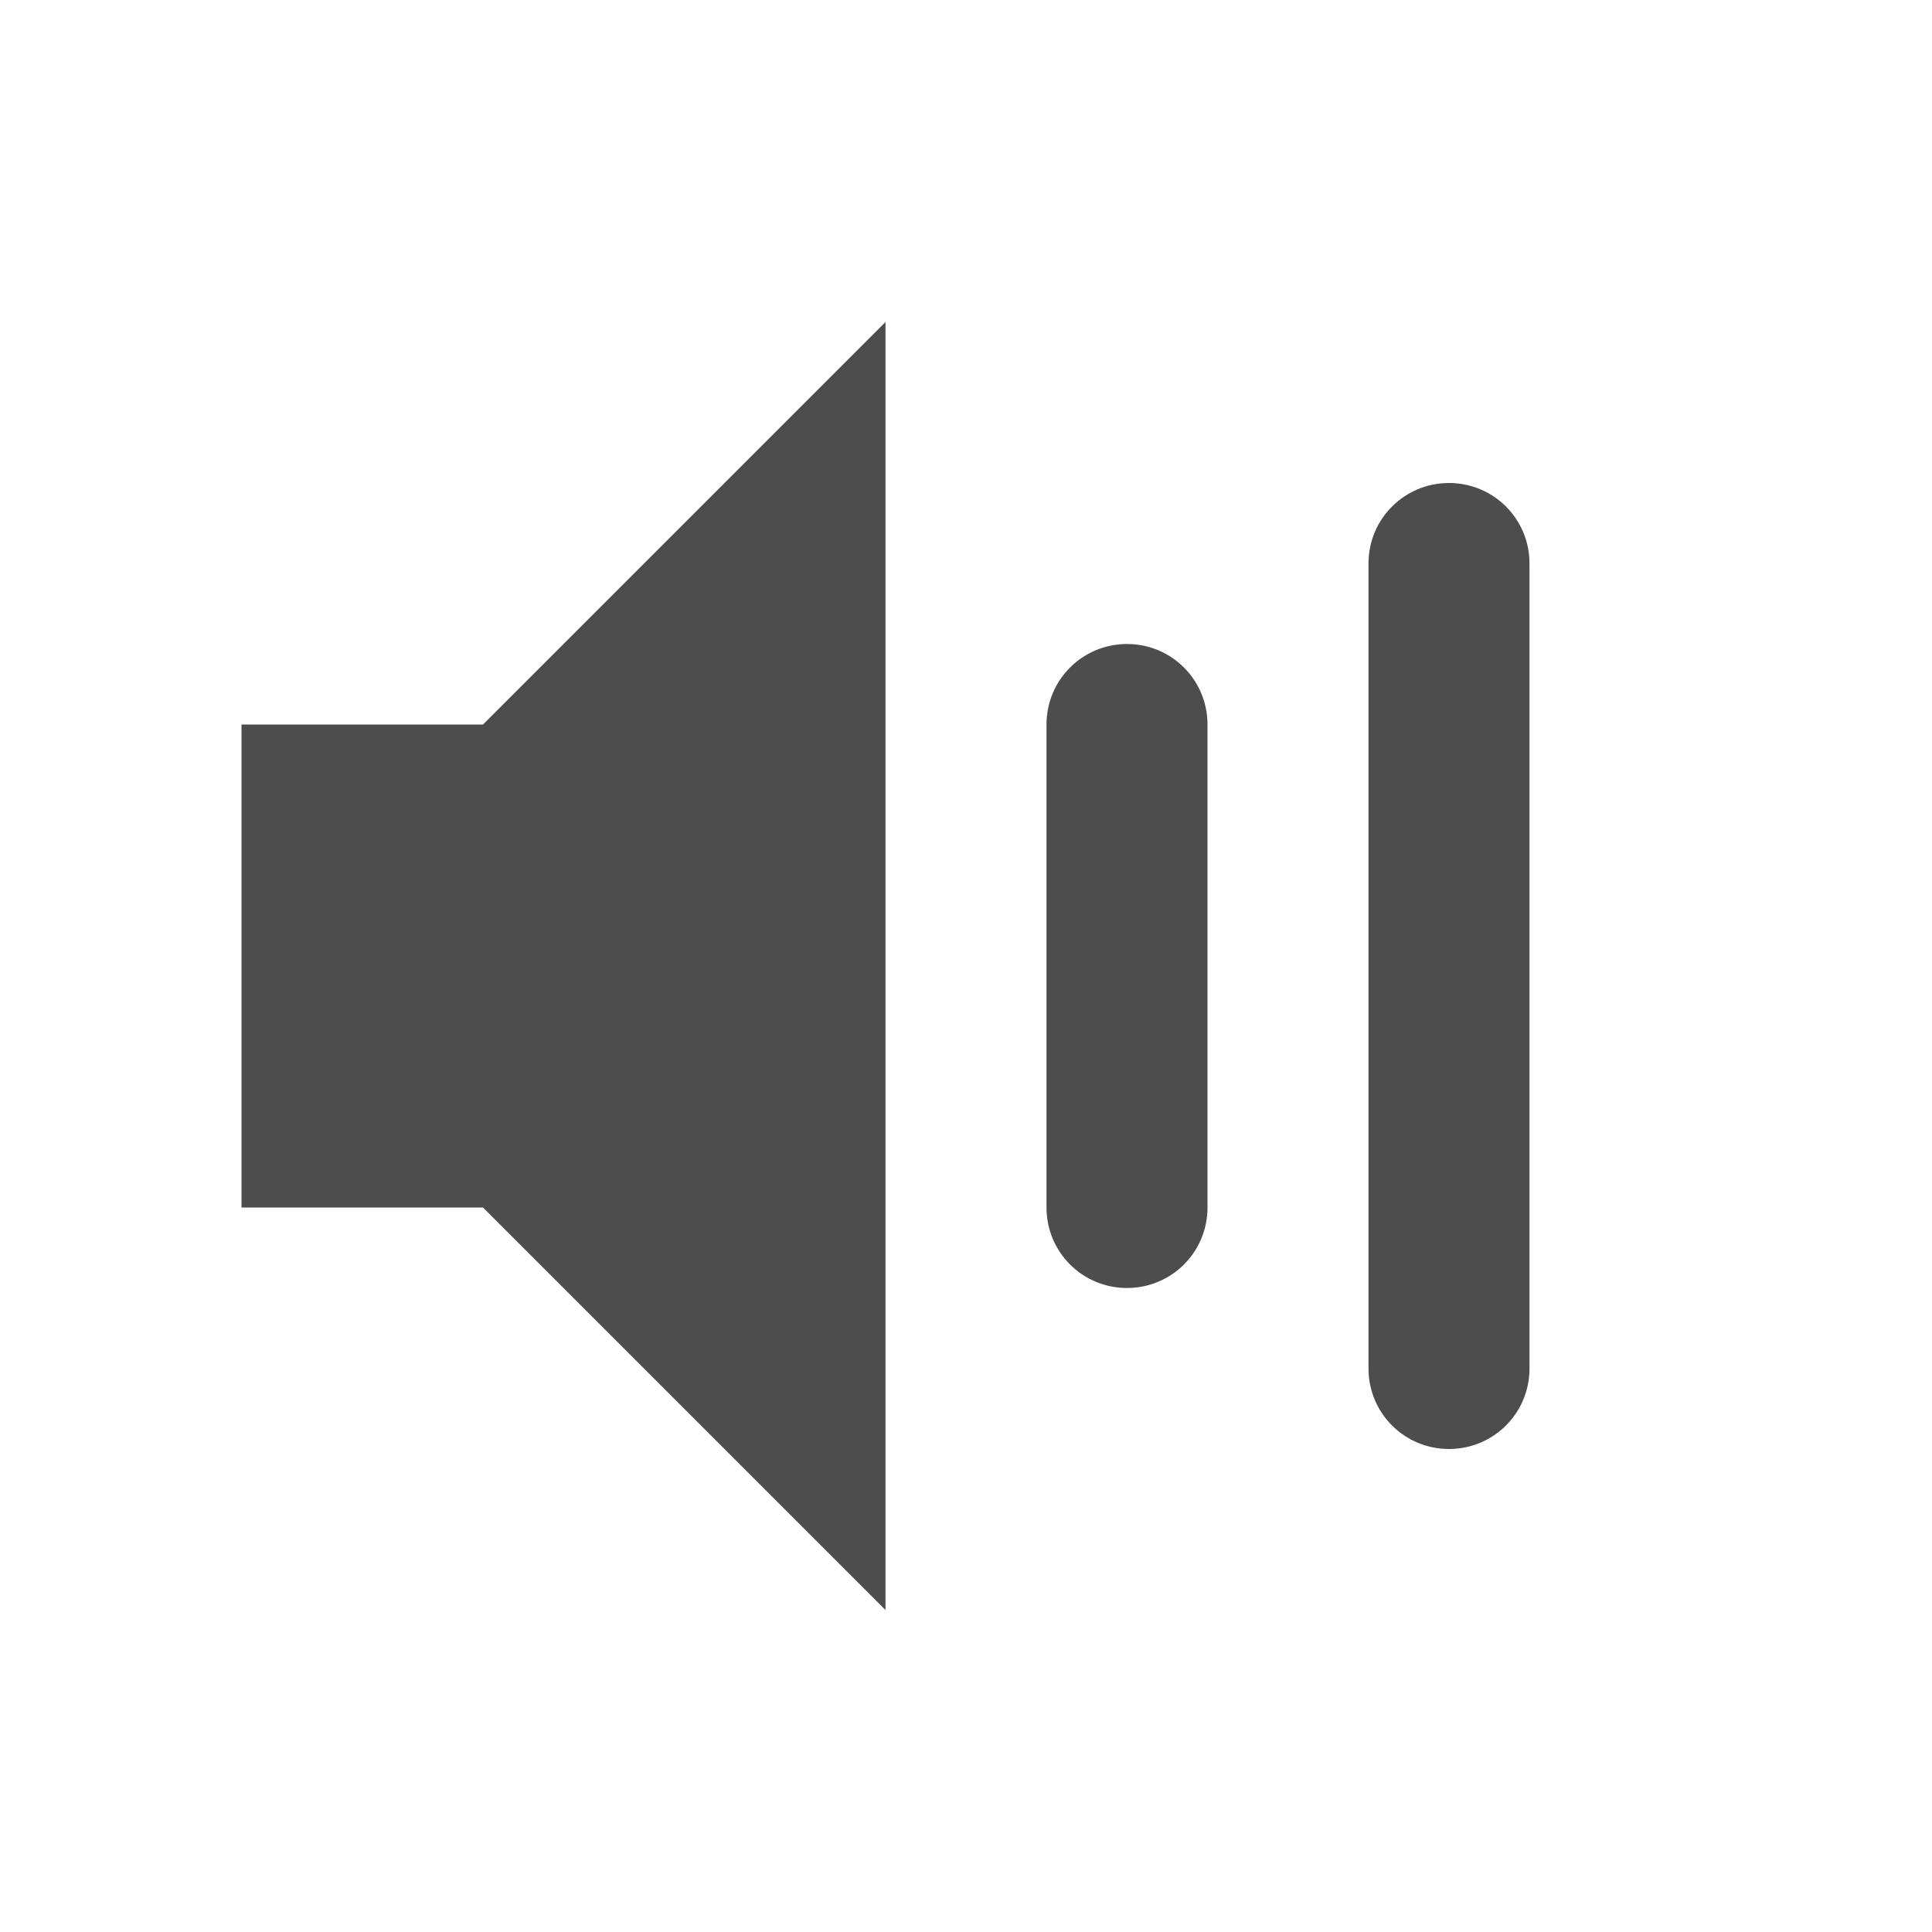
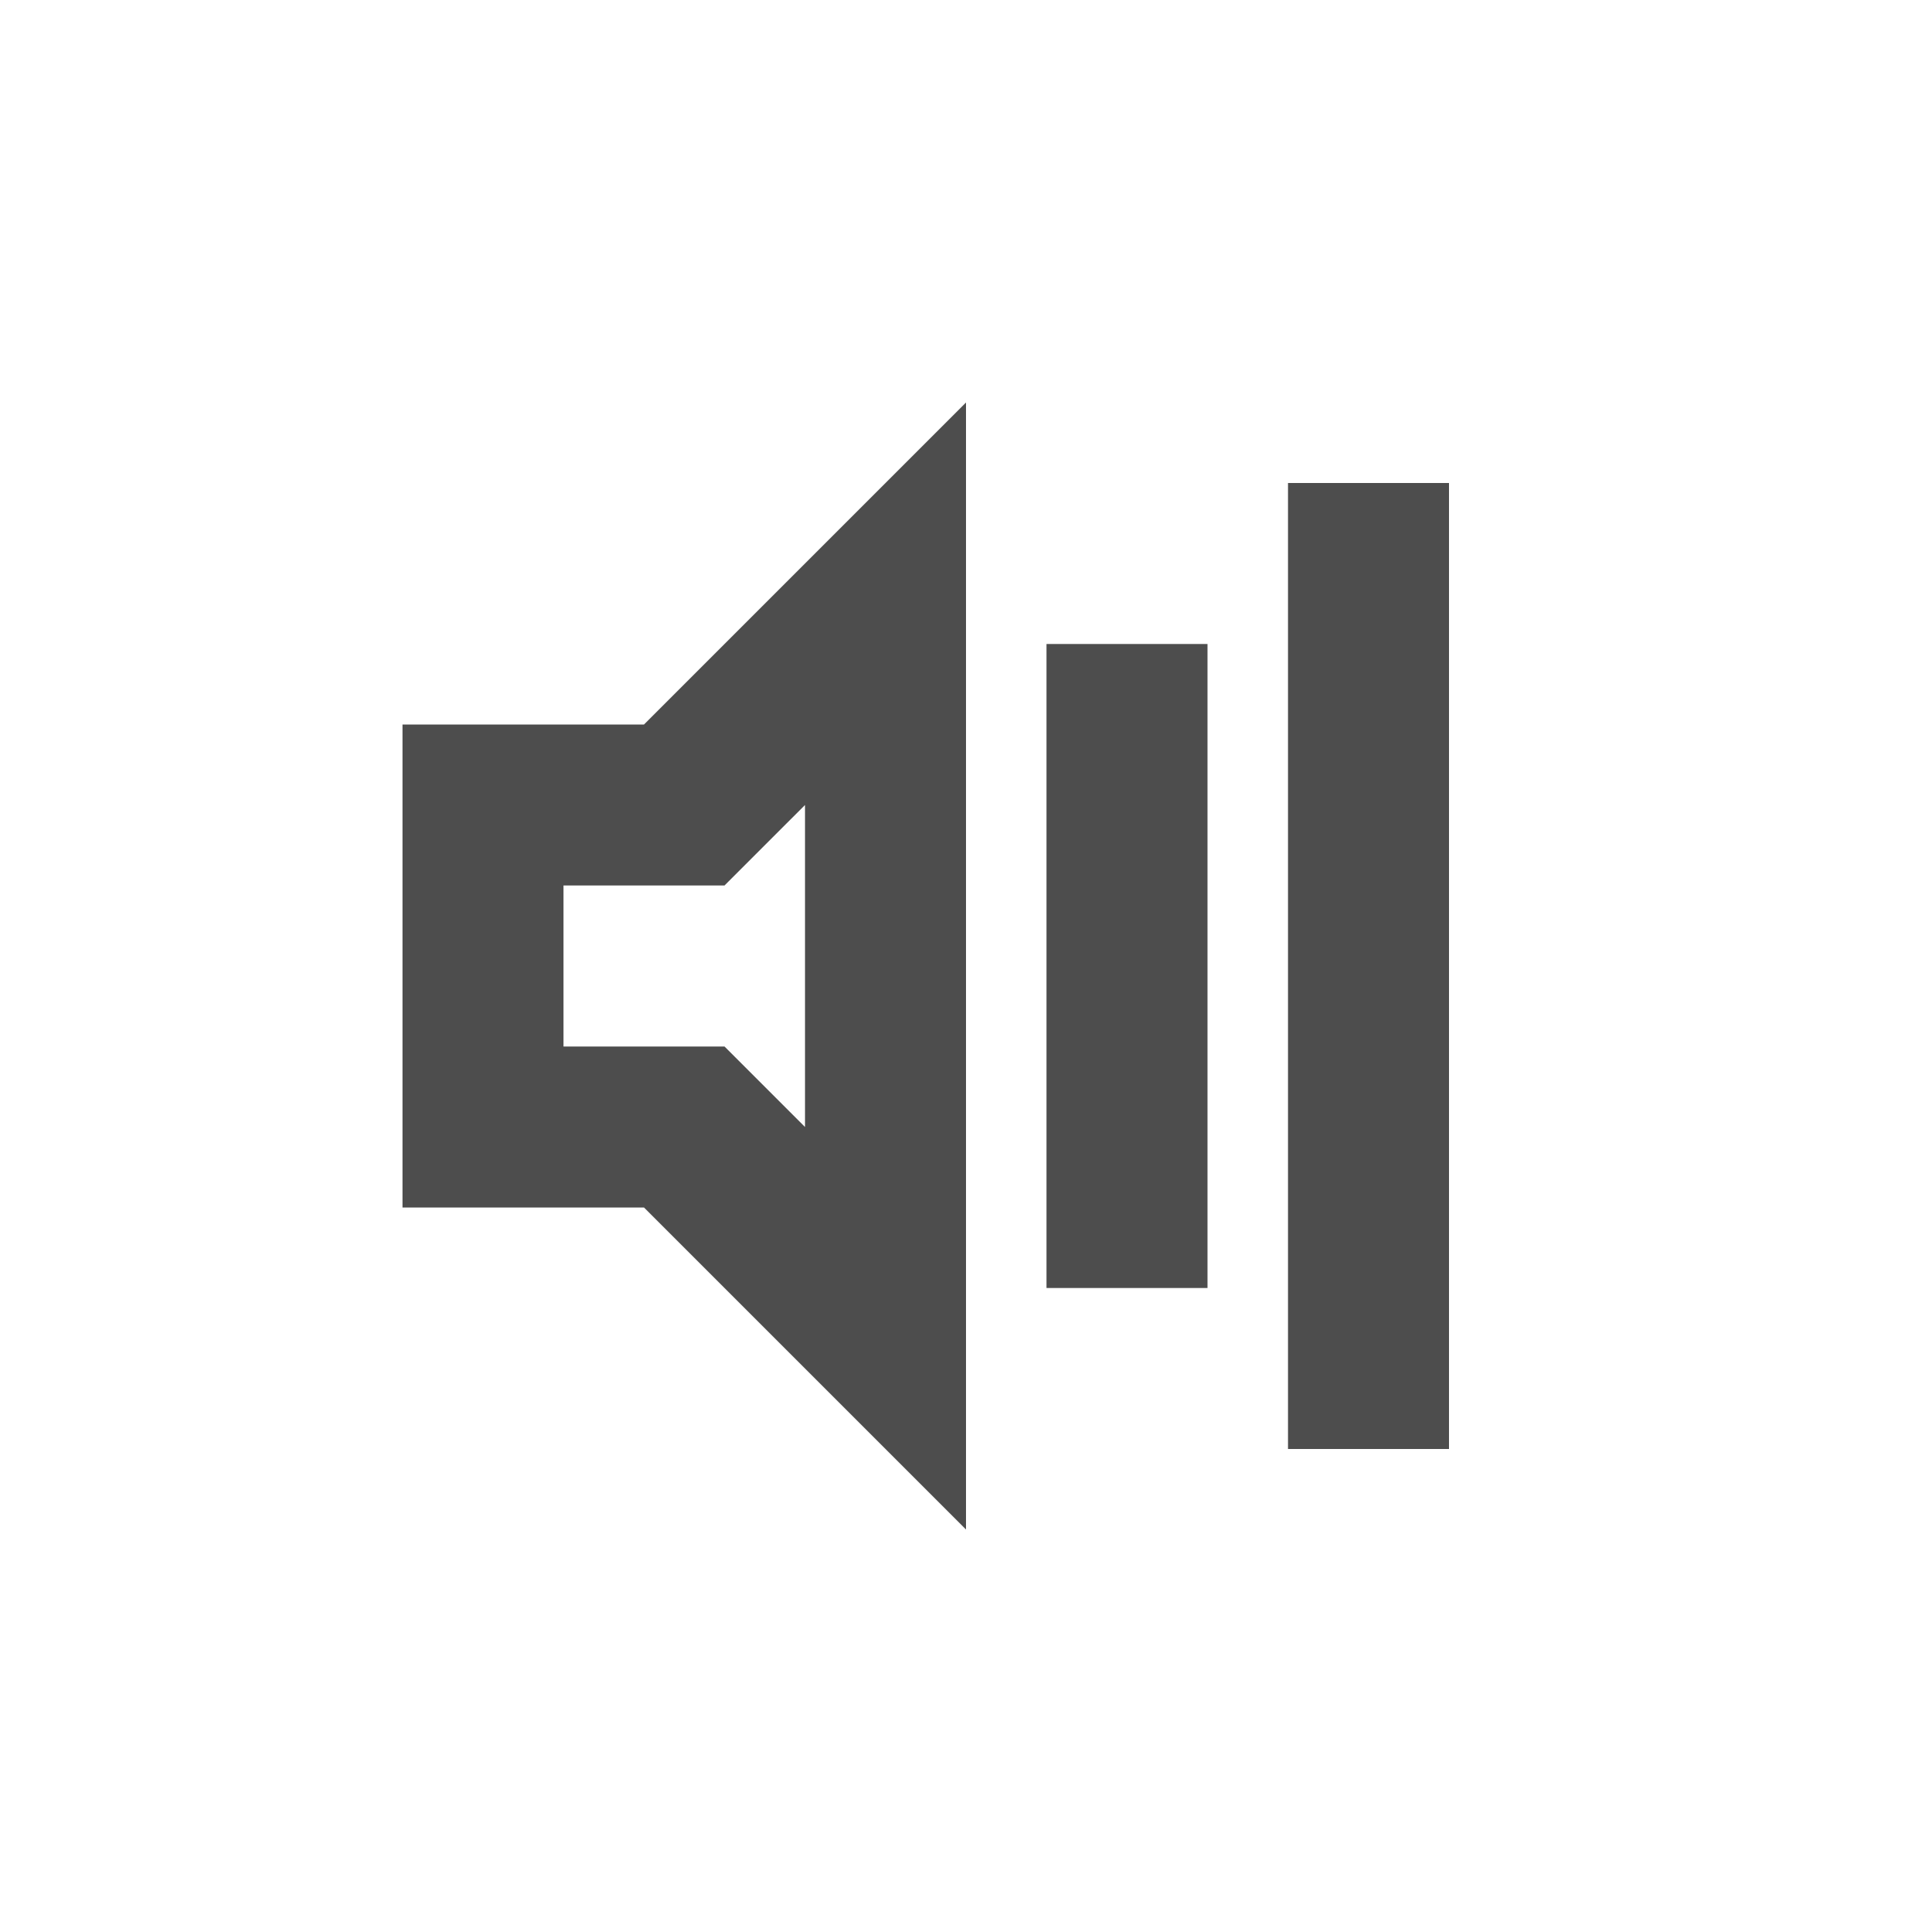
- <svg xmlns="http://www.w3.org/2000/svg" width="24" height="24" version="1.1">
-   <defs>
+ <svg xmlns="http://www.w3.org/2000/svg" width="24" height="24" viewBox="0 0 24 24" version="1.1" id="svg5">
+   <defs id="defs2">
    <style id="current-color-scheme" type="text/css">
-    .ColorScheme-Text { color:#4d4d4d; } .ColorScheme-Highlight { color:#4285f4; } .ColorScheme-NeutralText { color:#ff9800; } .ColorScheme-PositiveText { color:#4caf50; } .ColorScheme-NegativeText { color:#f44336; }
-   </style>
+         .ColorScheme-Text { color:#4d4d4d; } .ColorScheme-Highlight { color:#4285f4; } .ColorScheme-NeutralText { color:#ff9800; } .ColorScheme-PositiveText { color:#4caf50; } .ColorScheme-NegativeText { color:#f44336; }
+      </style>
  </defs>
-   <path style="fill:currentColor" class="ColorScheme-Text" d="M 11,4 6,9 H 3 v 6 h 3 l 5,5 z m 7,2 c -0.554,0 -1,0.446 -1,1 v 10 c 0,0.554 0.446,1 1,1 0.554,0 1,-0.446 1,-1 V 7 C 19,6.446 18.554,6 18,6 Z m -4,2 c -0.554,0 -1,0.446 -1,1 v 6 c 0,0.554 0.446,1 1,1 0.554,0 1,-0.446 1,-1 V 9 C 15,8.446 14.554,8 14,8 Z" />
+   <path id="path971" style="fill:currentColor;fill-opacity:1;stroke:none;stroke-width:4;-inkscape-stroke:none" class="ColorScheme-Text" d="M 12,5 8,9 H 5 v 6 h 3 l 4,4 z m 4,1 v 12 h 2 V 6 Z m -3,2 v 8 h 2 V 8 Z m -3,2 v 4 L 9,13 H 7 v -2 h 2 z" />
</svg>
